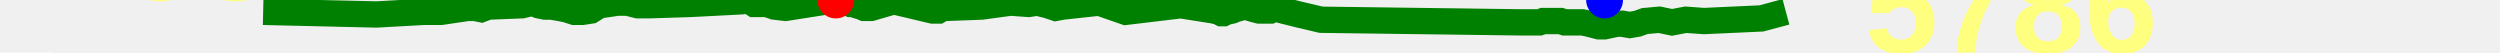
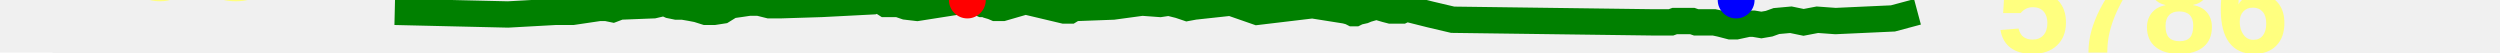
<svg xmlns="http://www.w3.org/2000/svg" baseProfile="full" height="20px" version="1.1" width="950px">
  <defs />
-   <path d="M 100.0 4.5 L 143.043 5.5 L 161.099 4.5 L 161.855 4.5 L 162.519 4.5 L 163.165 4.5 L 163.957 4.5 L 164.697 4.5 L 165.384 4.5 L 165.978 4.5 L 166.615 4.5 L 167.092 4.5 L 167.614 4.5 L 177.756 3.0 L 180.449 3.0 L 182.866 3.5 L 185.497 2.5 L 198.321 2.0 L 200.444 1.5 L 202.444 1.0 L 204.646 2.0 L 207.082 2.5 L 209.525 2.5 L 212.447 3.0 L 215.041 3.5 L 218.212 4.5 L 221.327 4.5 L 224.551 4.0 L 227.794 2.0 L 231.338 1.5 L 234.703 1.0 L 238.34 1.0 L 242.357 2.0 L 246.425 2.0 L 262.268 1.5 L 281.633 0.5 L 282.788 0.0 L 283.468 0.0 L 284.195 0.0 L 286.541 1.5 L 287.223 1.5 L 287.847 1.5 L 288.673 1.5 L 291.337 1.5 L 294.258 2.5 L 298.516 3.0 L 317.597 0.0 L 319.203 0.5 L 320.68 0.5 L 322.128 1.0 L 323.219 1.5 L 324.35 1.5 L 325.465 2.0 L 327.169 2.5 L 328.351 3.0 L 329.646 3.0 L 331.023 3.0 L 339.653 0.5 L 354.405 4.0 L 355.718 4.0 L 356.595 4.0 L 357.415 3.5 L 358.21 3.0 L 359.535 3.0 L 372.98 2.5 L 384.008 1.0 L 390.846 1.5 L 394.197 1.0 L 398.193 2.0 L 401.146 3.0 L 403.839 2.5 L 417.679 1.0 L 427.739 4.5 L 448.699 2.0 L 461.325 4.0 L 463.166 4.5 L 464.141 5.0 L 464.98 5.0 L 465.981 4.5 L 468.207 4.0 L 469.411 3.5 L 471.146 3.0 L 472.101 2.5 L 473.359 2.5 L 474.875 3.0 L 476.569 3.5 L 478.493 4.0 L 480.355 4.0 L 481.81 4.0 L 482.723 4.0 L 483.763 3.5 L 485.548 3.5 L 493.524 5.5 L 502.024 7.5 L 578.107 8.5 L 580.85 8.5 L 582.158 8.5 L 583.61 8.5 L 584.984 8.5 L 586.368 8.0 L 588.071 8.0 L 589.738 8.0 L 591.563 8.0 L 593.092 8.0 L 594.549 8.5 L 596.323 8.5 L 598.092 8.5 L 599.552 8.5 L 601.357 8.5 L 603.724 9.0 L 605.642 9.5 L 607.578 10.0 L 609.736 10.0 L 612.071 9.5 L 614.406 9.0 L 616.361 9.0 L 619.314 9.5 L 622.25 9.0 L 625.03 8.0 L 630.536 7.5 L 635.363 8.5 L 640.601 7.5 L 647.488 8.0 L 669.31 7.0 L 678.643 4.5 L 678.643 4.5" fill="none" stroke="green" stroke-width="10" />
+   <path d="M 150.0 4.5 L 193.043 5.5 L 211.099 4.5 L 211.855 4.5 L 212.519 4.5 L 213.165 4.5 L 213.957 4.5 L 214.697 4.5 L 215.384 4.5 L 215.978 4.5 L 216.615 4.5 L 217.092 4.5 L 217.614 4.5 L 227.756 3.0 L 230.449 3.0 L 232.866 3.5 L 235.497 2.5 L 248.321 2.0 L 250.444 1.5 L 252.444 1.0 L 254.646 2.0 L 257.082 2.5 L 259.525 2.5 L 262.447 3.0 L 265.041 3.5 L 268.212 4.5 L 271.327 4.5 L 274.551 4.0 L 277.794 2.0 L 281.338 1.5 L 284.703 1.0 L 288.34 1.0 L 292.357 2.0 L 296.425 2.0 L 312.268 1.5 L 331.633 0.5 L 332.788 0.0 L 333.468 0.0 L 334.195 0.0 L 336.541 1.5 L 337.223 1.5 L 337.847 1.5 L 338.673 1.5 L 341.337 1.5 L 344.258 2.5 L 348.516 3.0 L 367.597 0.0 L 369.203 0.5 L 370.68 0.5 L 372.128 1.0 L 373.219 1.5 L 374.35 1.5 L 375.465 2.0 L 377.169 2.5 L 378.351 3.0 L 379.646 3.0 L 381.023 3.0 L 389.653 0.5 L 404.405 4.0 L 405.718 4.0 L 406.595 4.0 L 407.415 3.5 L 408.21 3.0 L 409.535 3.0 L 422.98 2.5 L 434.008 1.0 L 440.846 1.5 L 444.197 1.0 L 448.193 2.0 L 451.146 3.0 L 453.839 2.5 L 467.679 1.0 L 477.739 4.5 L 498.699 2.0 L 511.325 4.0 L 513.166 4.5 L 514.141 5.0 L 514.98 5.0 L 515.981 4.5 L 518.207 4.0 L 519.411 3.5 L 521.146 3.0 L 522.101 2.5 L 523.359 2.5 L 524.875 3.0 L 526.569 3.5 L 528.493 4.0 L 530.355 4.0 L 531.81 4.0 L 532.723 4.0 L 533.763 3.5 L 535.548 3.5 L 543.524 5.5 L 552.024 7.5 L 628.107 8.5 L 630.85 8.5 L 632.158 8.5 L 633.61 8.5 L 634.984 8.5 L 636.368 8.0 L 638.071 8.0 L 639.738 8.0 L 641.563 8.0 L 643.092 8.0 L 644.549 8.5 L 646.323 8.5 L 648.092 8.5 L 649.552 8.5 L 651.357 8.5 L 653.724 9.0 L 655.642 9.5 L 657.578 10.0 L 659.736 10.0 L 662.071 9.5 L 664.406 9.0 L 666.361 9.0 L 669.314 9.5 L 672.25 9.0 L 675.03 8.0 L 680.536 7.5 L 685.363 8.5 L 690.601 7.5 L 697.488 8.0 L 719.31 7.0 L 728.643 4.5 L 728.643 4.5" fill="none" stroke="green" stroke-width="10" />
  <polygon fill="white" points="-20,0 20,0 0,-40" stroke="none" />
  <polygon fill="white" points="-20,20 20,20 0,60" stroke="none" />
  <text fill="#ffff7f" font-family="Arial" font-size="50px" font-weight="bold" stroke="none" x="20" y="0">198</text>
  <text fill="#ffff7f" font-family="Arial" font-size="50px" font-weight="bold" stroke="none" x="20" y="60">178</text>
-   <circle cx="317.597" cy="0" fill="red" r="7" stroke="none" />
-   <circle cx="609.736" cy="0" fill="blue" r="7" stroke="none" />
-   <text fill="#ffff7f" font-family="Arial" font-size="50px" font-weight="bold" stroke="none" x="708.643" y="20">5786</text>
+   <circle cx="367.597" cy="0" fill="red" r="7" stroke="none" />
+   <circle cx="659.736" cy="0" fill="blue" r="7" stroke="none" />
+   <text fill="#ffff7f" font-family="Arial" font-size="50px" font-weight="bold" stroke="none" x="758.643" y="20">5786</text>
</svg>
